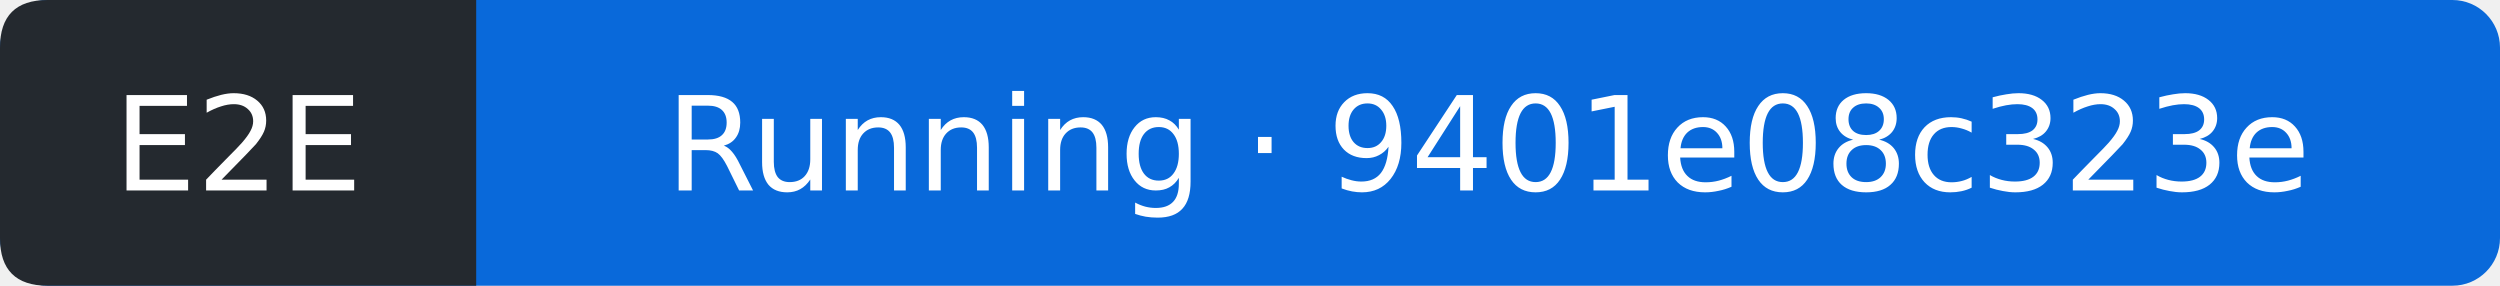
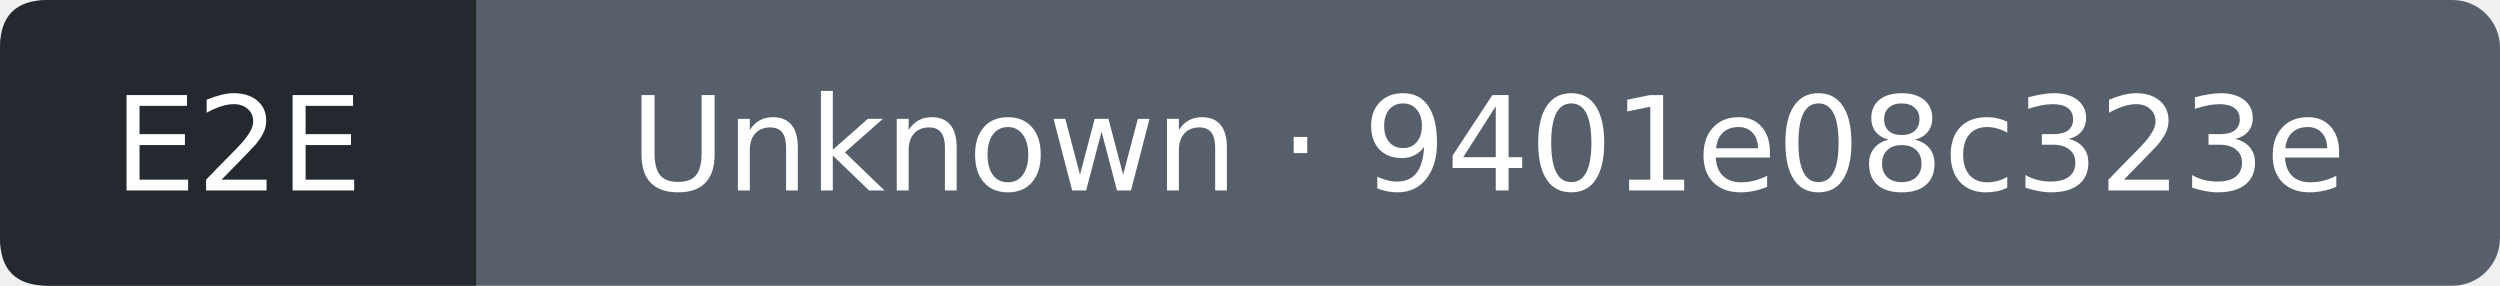
- <svg xmlns="http://www.w3.org/2000/svg" width="210" height="24" viewBox="0 0 210 24" role="img" aria-label="E2E: Running; covered commit 9401e08c323e560cb18220b30bc3010322ec5c34; observed 2026-10-12T20:22:22Z">
-   <rect width="210" height="24" rx="4" fill="#0969da" />
+ <svg xmlns="http://www.w3.org/2000/svg" width="210" height="24" viewBox="0 0 210 24" role="img" aria-label="E2E: Unknown; covered commit 9401e08c323e560cb18220b30bc3010322ec5c34; observed 2026-10-12T20:22:49Z">
+   <rect width="210" height="24" rx="4" fill="#57606a" />
  <path d="M4 0H40V24H4Q0 24 0 20V4Q0 0 4 0" fill="#24292f" />
  <g fill="#fff" text-anchor="middle" font-family="Verdana,DejaVu Sans,sans-serif" font-size="11">
    <text x="20" y="16">E2E</text>
-     <text x="125" y="16">Running · 9401e08c323e</text>
+     <text x="125" y="16">Unknown · 9401e08c323e</text>
  </g>
</svg>
